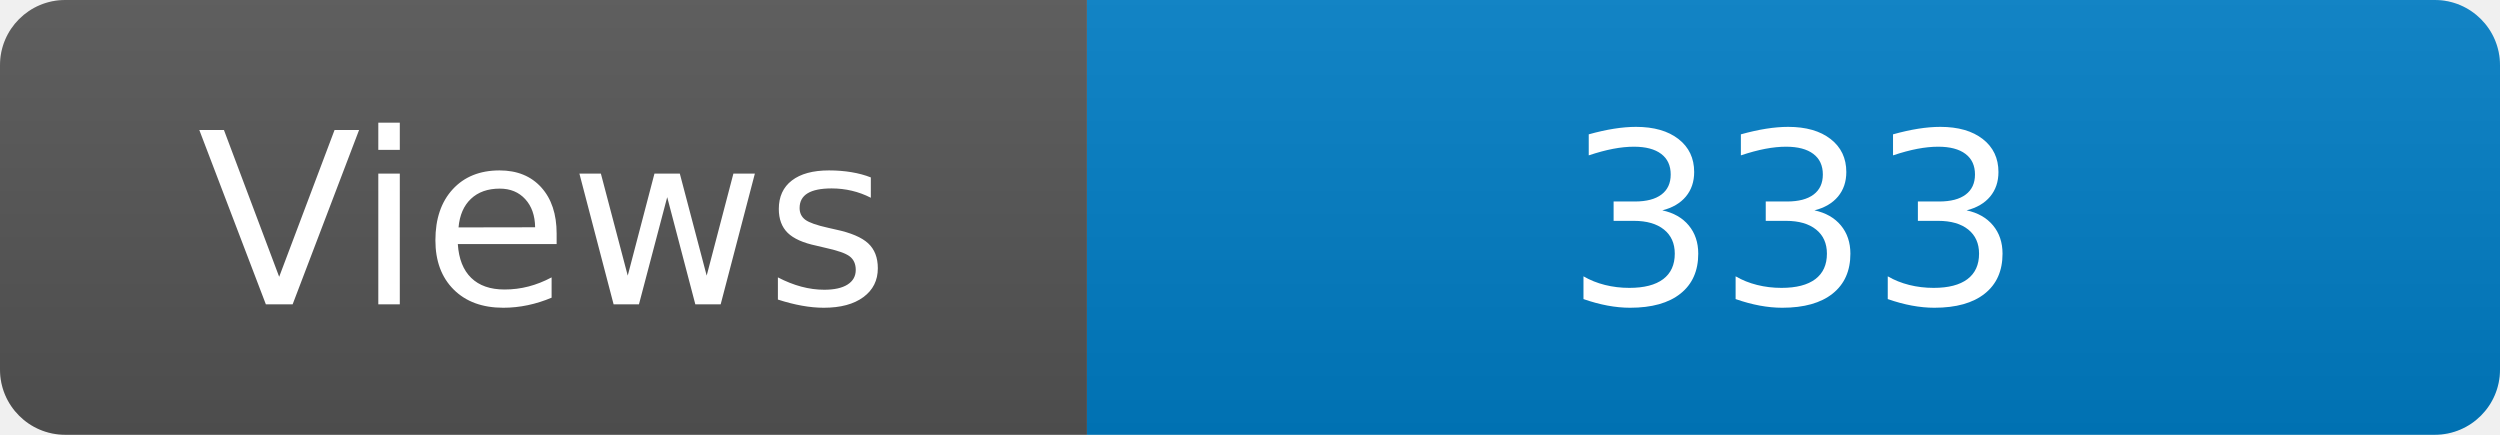
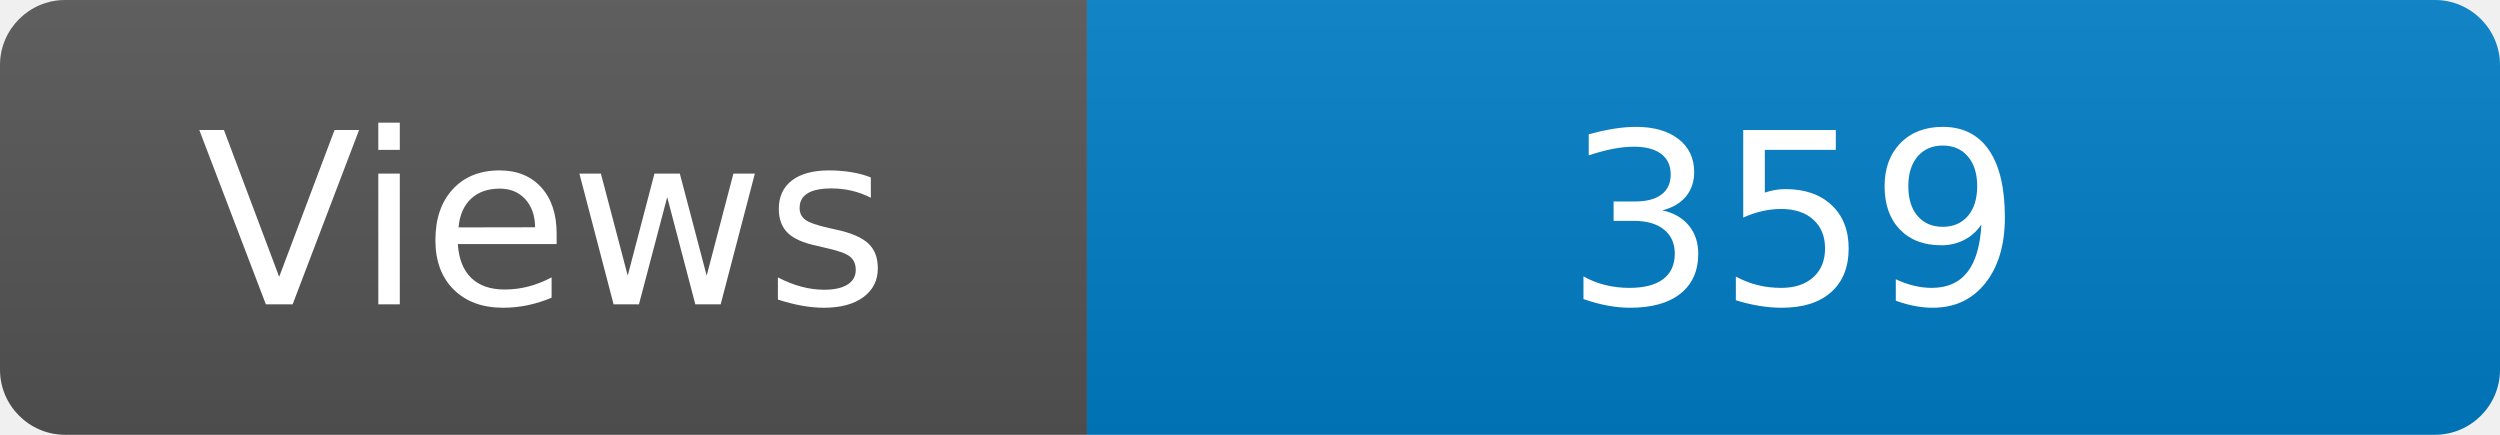
<svg xmlns="http://www.w3.org/2000/svg" width="115" height="20" role="img" aria-label="Maintained?: yes">
  <linearGradient id="s" x2="0" y2="100%">
    <stop offset="0" stop-color="#bbb" stop-opacity=".1" />
    <stop offset="1" stop-opacity=".1" />
  </linearGradient>
  <clipPath id="r">
    <rect width="115" height="20" rx="3" fill="#fff" />
  </clipPath>
  <g clip-path="url(#r)">
    <rect width="50" height="20" fill="#555" />
    <rect x="50" width="160" height="20" fill="#007ec6" />
    <rect width="115" height="20" fill="url(#s)" />
  </g>
  <g fill="#fff" text-anchor="middle" font-family="Verdana,Geneva,DejaVu Sans,sans-serif" font-size="110">
    <text x="250" y="140" transform="scale(.1)" fill="#fff">Views</text>
-     <text x="825" y="140" transform="scale(.1)" fill="#fff">333</text>
+     <text x="825" y="140" transform="scale(.1)" fill="#fff">359</text>
  </g>
</svg>
